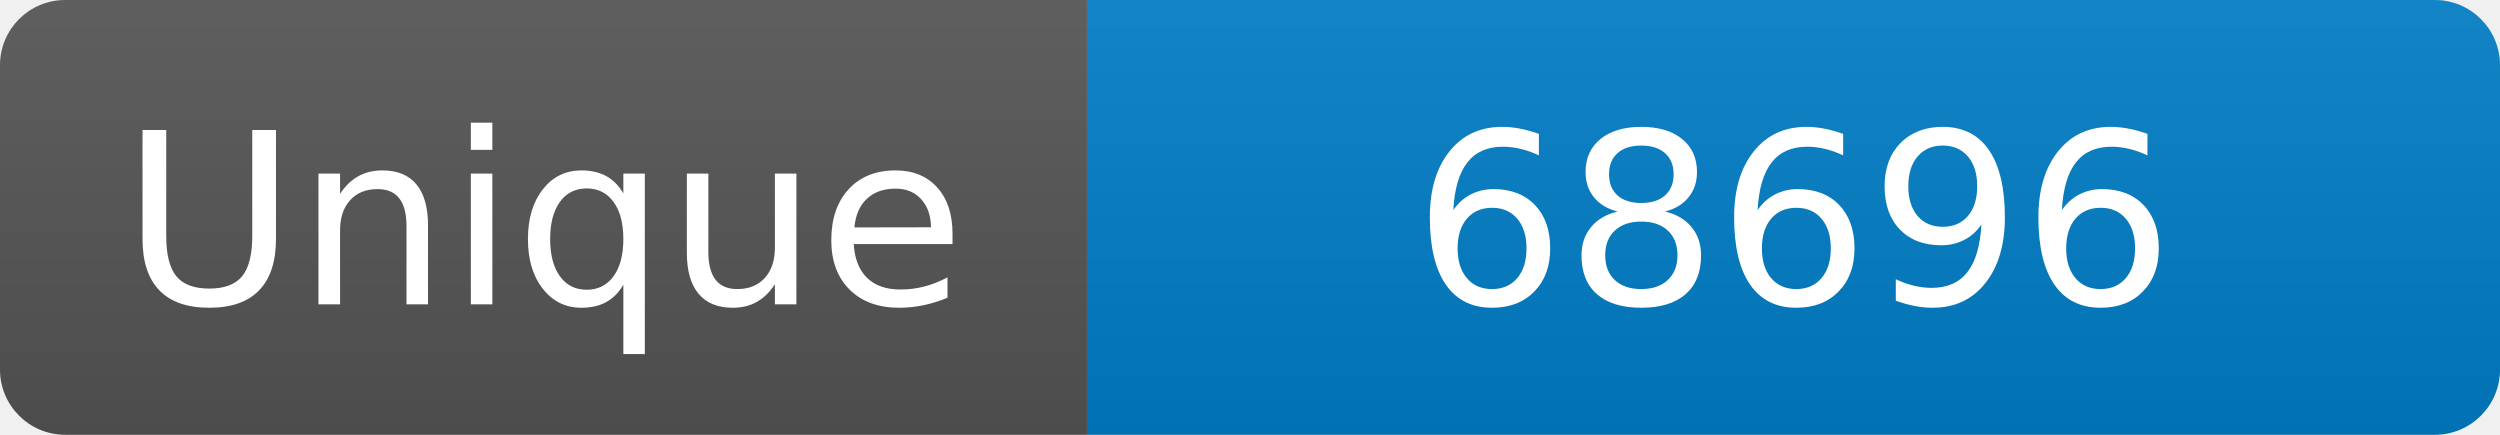
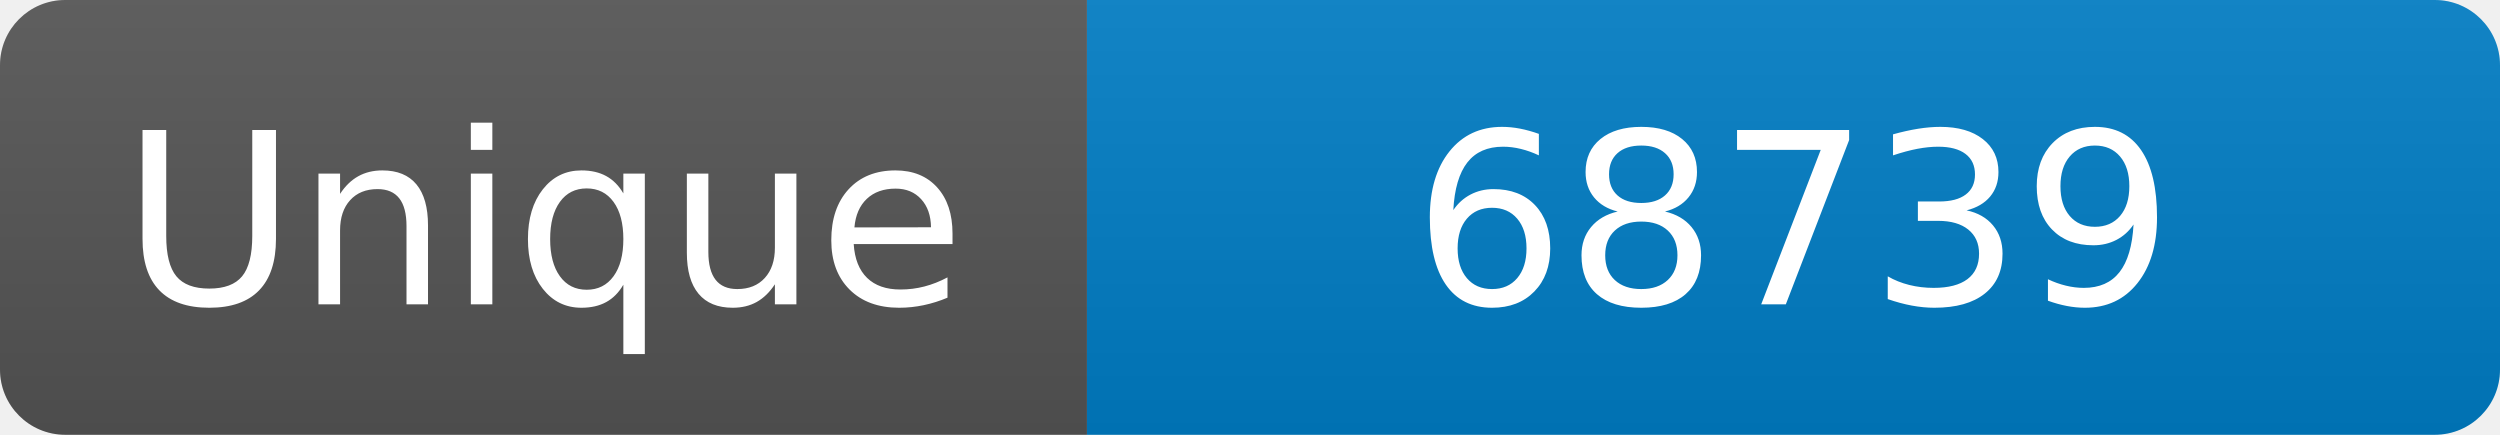
<svg xmlns="http://www.w3.org/2000/svg" width="115" height="20" role="img" aria-label="Maintained?: yes">
  <linearGradient id="s" x2="0" y2="100%">
    <stop offset="0" stop-color="#bbb" stop-opacity=".1" />
    <stop offset="1" stop-opacity=".1" />
  </linearGradient>
  <clipPath id="r">
    <rect width="115" height="20" rx="3" fill="#fff" />
  </clipPath>
  <g clip-path="url(#r)">
    <rect width="50" height="20" fill="#555" />
    <rect x="50" width="160" height="20" fill="#007ec6" />
    <rect width="115" height="20" fill="url(#s)" />
  </g>
  <g fill="#fff" text-anchor="middle" font-family="Verdana,Geneva,DejaVu Sans,sans-serif" font-size="110">
    <text x="250" y="140" transform="scale(.1)" fill="#fff">Unique</text>
-     <text x="825" y="140" transform="scale(.1)" fill="#fff">68696</text>
+     <text x="825" y="140" transform="scale(.1)" fill="#fff">68739</text>
  </g>
</svg>
